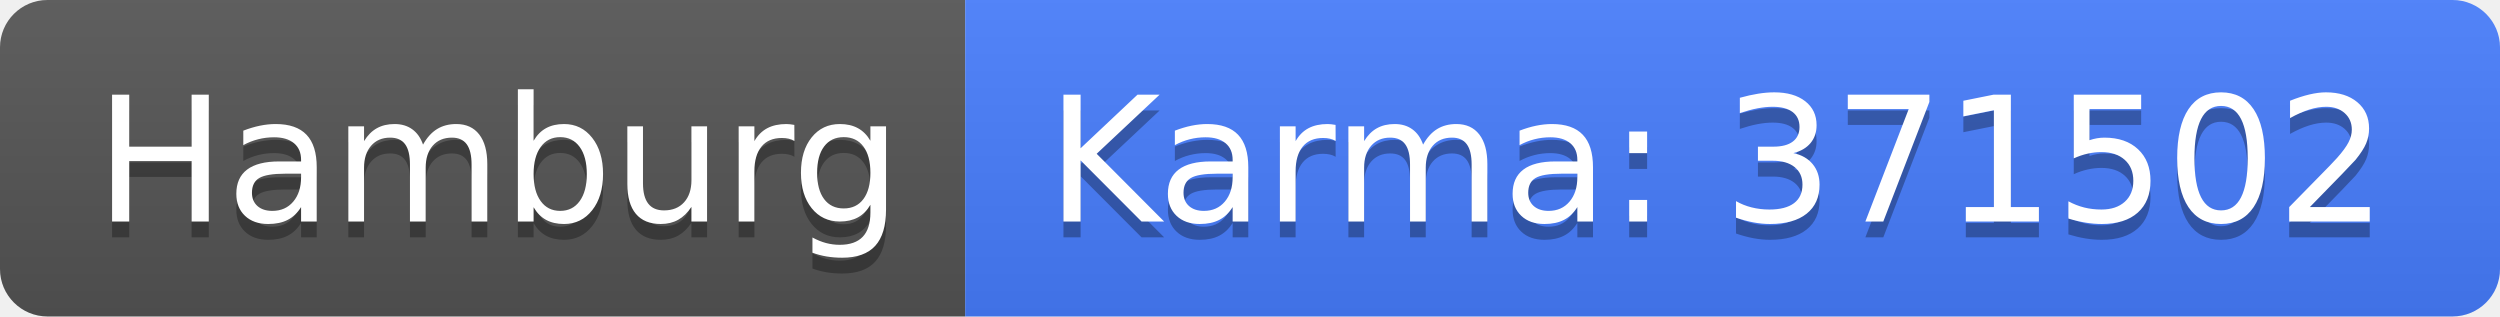
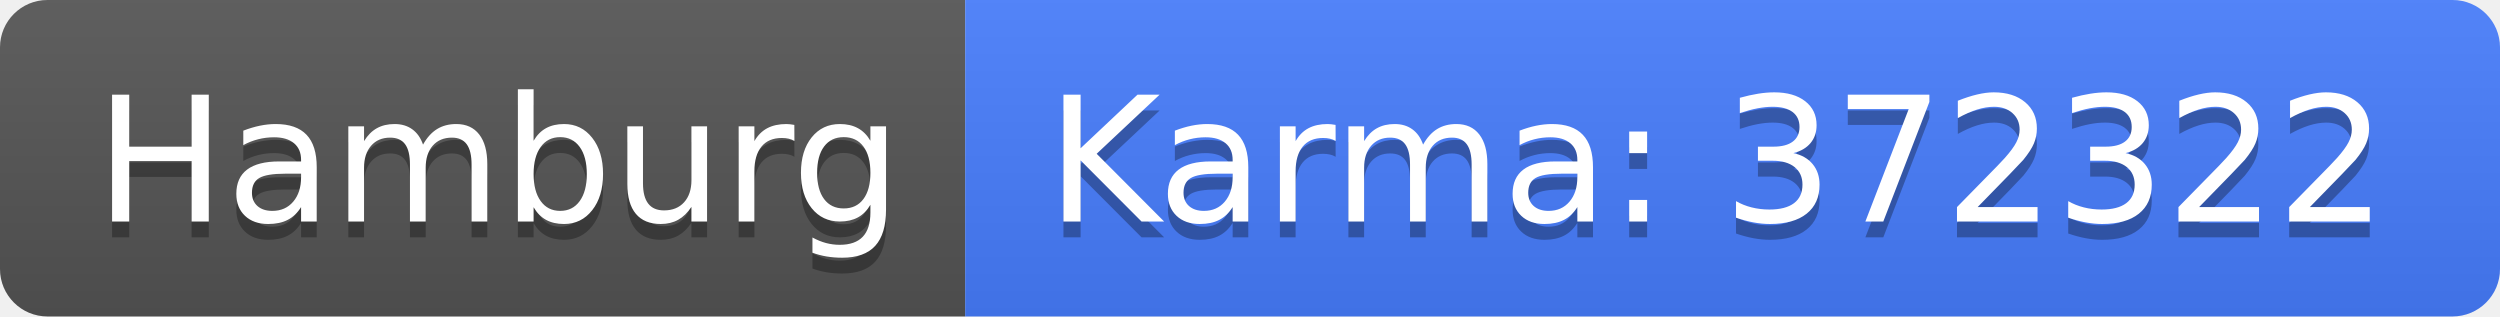
<svg xmlns="http://www.w3.org/2000/svg" width="158" height="20">
  <linearGradient id="b" x2="0" y2="100%">
    <stop offset="0" stop-color="#bbb" stop-opacity=".1" />
    <stop offset="1" stop-opacity=".1" />
  </linearGradient>
  <clipPath id="a">
    <rect width="158" height="20" rx="3" fill="#fff" />
  </clipPath>
  <g clip-path="url(#a)">
    <path fill="#555" d="M0 0h61v20H0z" />
    <path fill="#477eff" d="M61 0h97v20H61z" />
    <path fill="url(#b)" d="M0 0h158v20H0z" />
  </g>
  <g fill="#fff" text-anchor="middle" font-family="DejaVu Sans,Verdana,Geneva,sans-serif" font-size="110">
    <text x="315" y="150" fill="#010101" fill-opacity=".3" transform="scale(.1)" textLength="510">Hamburg</text>
    <text x="315" y="140" transform="scale(.1)" textLength="510">Hamburg</text>
-     <text x="1085" y="150" fill="#010101" fill-opacity=".3" transform="scale(.1)" textLength="870">Karma: 371502</text>
-     <text x="1085" y="140" transform="scale(.1)" textLength="870">Karma: 371502</text>
+     <text x="1085" y="150" fill="#010101" fill-opacity=".3" transform="scale(.1)" textLength="870">Karma: 372322</text>
+     <text x="1085" y="140" transform="scale(.1)" textLength="870">Karma: 372322</text>
  </g>
</svg>
